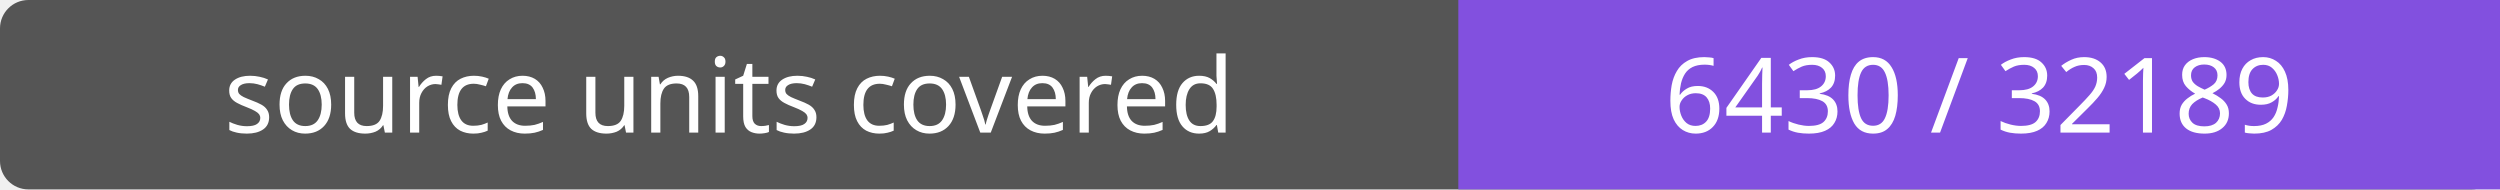
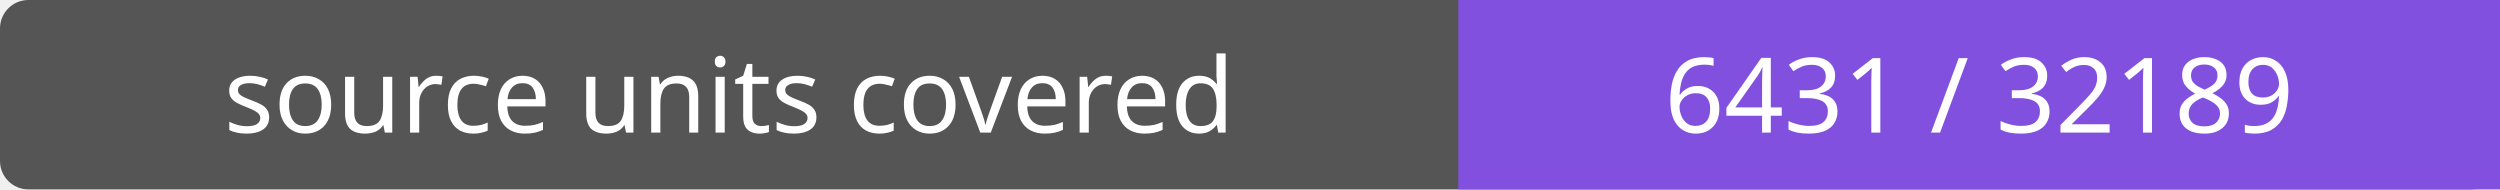
- <svg xmlns="http://www.w3.org/2000/svg" width="264" height="20" role="img" aria-label="source units covered: 6430 / 32189">
+ <svg xmlns="http://www.w3.org/2000/svg" width="264" height="20" role="img" aria-label="source units covered: 6431 / 32189">
  <rect width="264" height="20" rx="3" fill="#555" />
  <path fill="#8250df" d="M154 0h110v20H154z" />
  <g fill="#fff" text-anchor="middle" font-family="Verdana,sans-serif" font-size="11">
    <text x="77.0" y="14">source units covered</text>
-     <text x="209.0" y="14">6430 / 32189</text>
+     <text x="209.0" y="14">6431 / 32189</text>
  </g>
</svg>
